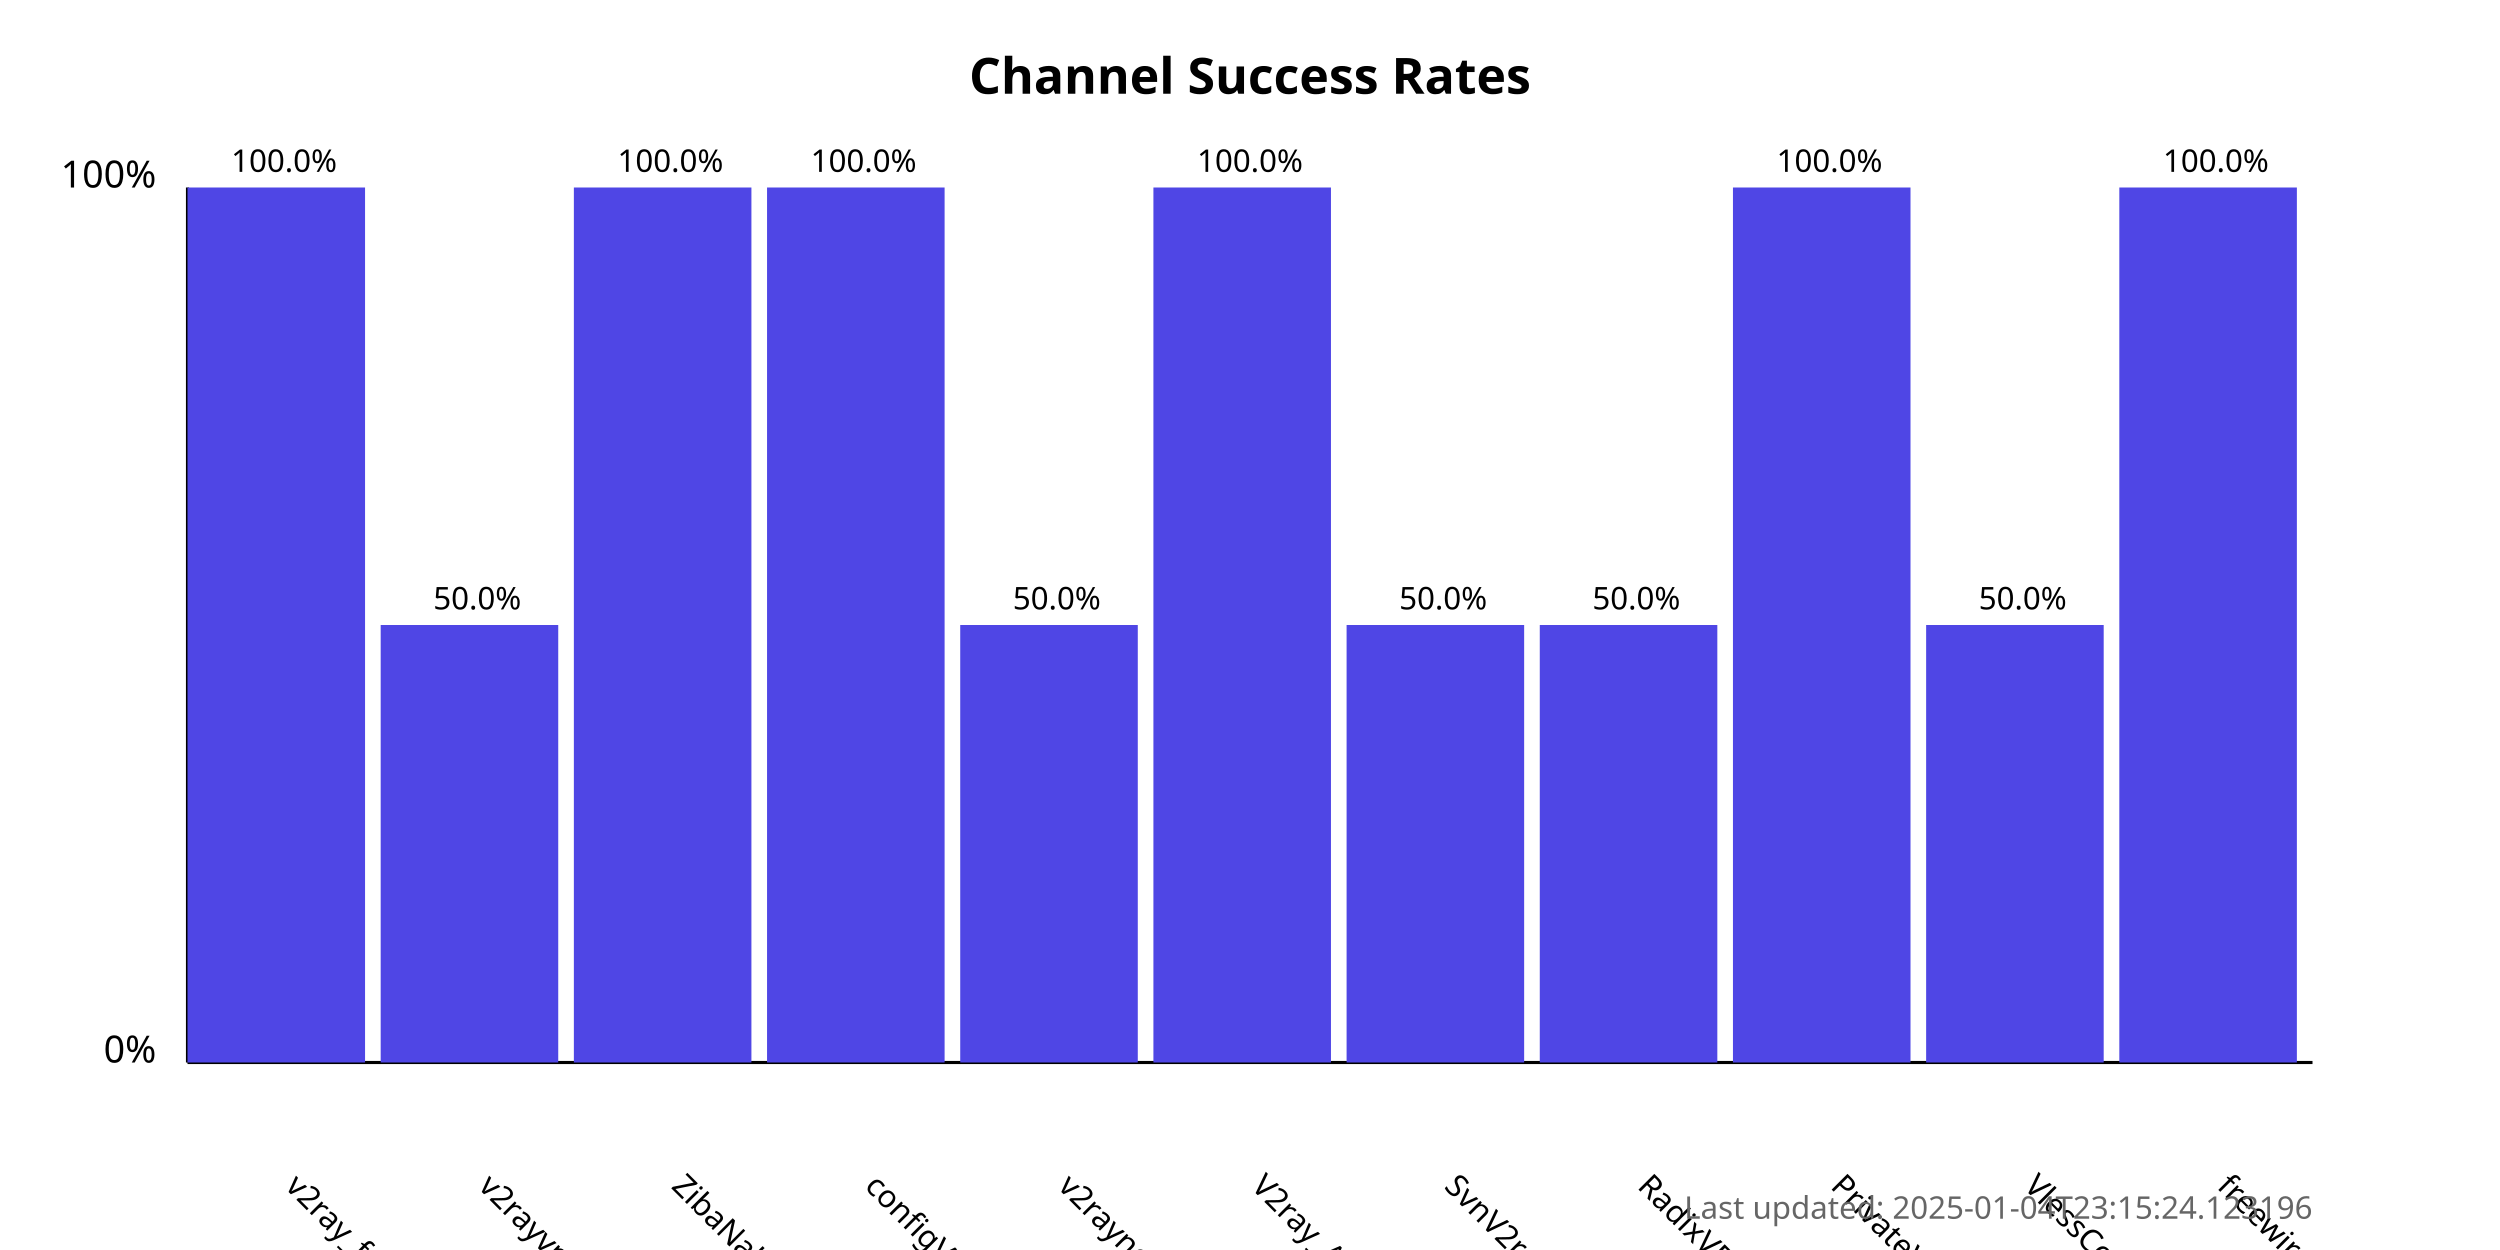
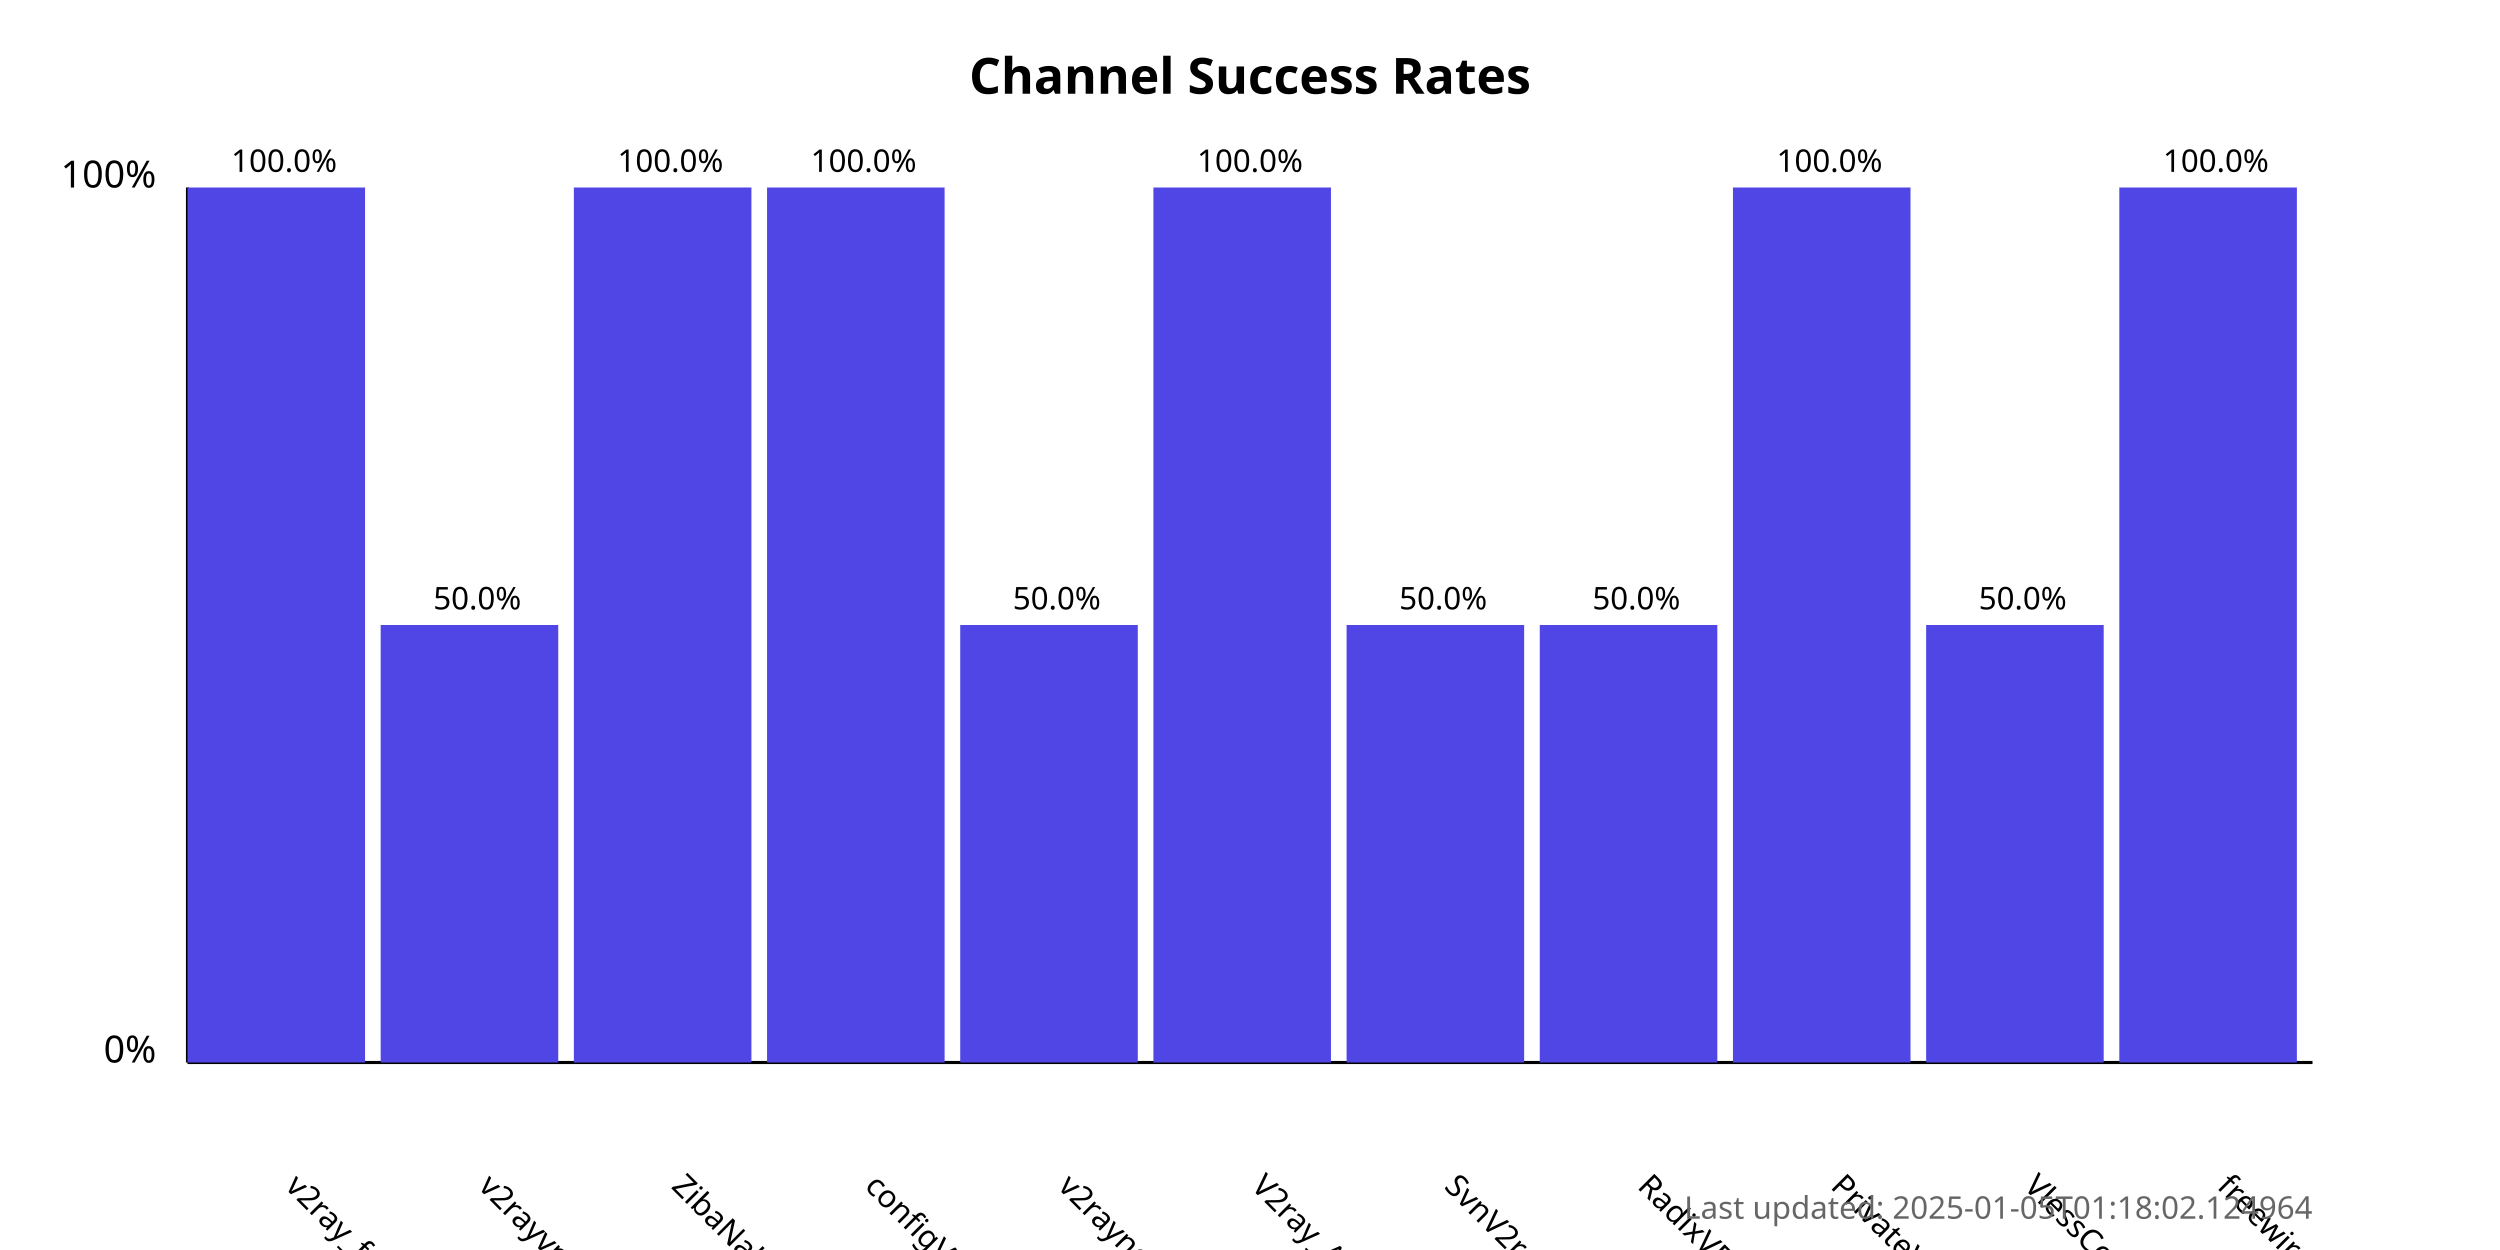
<svg xmlns="http://www.w3.org/2000/svg" width="800" height="400">
  <style>
            .chart-title { font: bold 16px sans-serif; }
            .axis-label { font: 12px sans-serif; }
            .tick-label { font: 10px sans-serif; }
            .bar { fill: #4f46e5; }
            .bar:hover { fill: #6366f1; }
            .timestamp { font: 10px sans-serif; fill: #666; }
        </style>
  <text x="400.0" y="30" text-anchor="middle" class="chart-title">
            Channel Success Rates
        </text>
  <line x1="60" y1="340" x2="60" y2="60" stroke="black" stroke-width="1" />
  <line x1="60" y1="340" x2="740" y2="340" stroke="black" stroke-width="1" />
  <text x="50" y="340" text-anchor="end" class="axis-label">0%</text>
  <text x="50" y="60" text-anchor="end" class="axis-label">100%</text>
  <g>
    <rect x="60" y="60.0" width="56.818" height="280.0" class="bar" />
    <text x="90.909" y="380" transform="rotate(45, 90.90909, 380)" text-anchor="start" class="tick-label">
                v2ray_free_conf
            </text>
    <text x="90.909" y="55.0" text-anchor="middle" class="tick-label">
                100.0%
            </text>
  </g>
  <g>
    <rect x="121.818" y="200.0" width="56.818" height="140.0" class="bar" />
    <text x="152.727" y="380" transform="rotate(45, 152.7273, 380)" text-anchor="start" class="tick-label">
                v2rayvpno
            </text>
    <text x="152.727" y="195.0" text-anchor="middle" class="tick-label">
                50.0%
            </text>
  </g>
  <g>
    <rect x="183.636" y="60.0" width="56.818" height="280.0" class="bar" />
    <text x="214.545" y="380" transform="rotate(45, 214.5455, 380)" text-anchor="start" class="tick-label">
                ZibaNabz
            </text>
    <text x="214.545" y="55.0" text-anchor="middle" class="tick-label">
                100.0%
            </text>
  </g>
  <g>
    <rect x="245.455" y="60.0" width="56.818" height="280.0" class="bar" />
    <text x="276.364" y="380" transform="rotate(45, 276.3636, 380)" text-anchor="start" class="tick-label">
                configV2rayForFree
            </text>
    <text x="276.364" y="55.0" text-anchor="middle" class="tick-label">
                100.0%
            </text>
  </g>
  <g>
    <rect x="307.273" y="200.0" width="56.818" height="140.0" class="bar" />
    <text x="338.182" y="380" transform="rotate(45, 338.1818, 380)" text-anchor="start" class="tick-label">
                v2rayngvpn
            </text>
    <text x="338.182" y="195.0" text-anchor="middle" class="tick-label">
                50.0%
            </text>
  </g>
  <g>
    <rect x="369.091" y="60.0" width="56.818" height="280.0" class="bar" />
    <text x="400.0" y="380" transform="rotate(45, 400.0, 380)" text-anchor="start" class="tick-label">
                V2ray_Alpha
            </text>
    <text x="400.0" y="55.0" text-anchor="middle" class="tick-label">
                100.0%
            </text>
  </g>
  <g>
    <rect x="430.909" y="200.0" width="56.818" height="140.0" class="bar" />
    <text x="461.818" y="380" transform="rotate(45, 461.8182, 380)" text-anchor="start" class="tick-label">
                SvnV2ray
            </text>
    <text x="461.818" y="195.0" text-anchor="middle" class="tick-label">
                50.0%
            </text>
  </g>
  <g>
    <rect x="492.727" y="200.0" width="56.818" height="140.0" class="bar" />
    <text x="523.636" y="380" transform="rotate(45, 523.6364, 380)" text-anchor="start" class="tick-label">
                RadixVPN
            </text>
    <text x="523.636" y="195.0" text-anchor="middle" class="tick-label">
                50.0%
            </text>
  </g>
  <g>
    <rect x="554.545" y="60.0" width="56.818" height="280.0" class="bar" />
    <text x="585.455" y="380" transform="rotate(45, 585.4545, 380)" text-anchor="start" class="tick-label">
                PrivateVPNs
            </text>
    <text x="585.455" y="55.0" text-anchor="middle" class="tick-label">
                100.0%
            </text>
  </g>
  <g>
    <rect x="616.364" y="200.0" width="56.818" height="140.0" class="bar" />
    <text x="647.273" y="380" transform="rotate(45, 647.2727, 380)" text-anchor="start" class="tick-label">
                VlessConfig
            </text>
    <text x="647.273" y="195.0" text-anchor="middle" class="tick-label">
                50.0%
            </text>
  </g>
  <g>
    <rect x="678.182" y="60.0" width="56.818" height="280.0" class="bar" />
    <text x="709.091" y="380" transform="rotate(45, 709.0909, 380)" text-anchor="start" class="tick-label">
                freewireguard
            </text>
    <text x="709.091" y="55.0" text-anchor="middle" class="tick-label">
                100.0%
            </text>
  </g>
  <text x="740" y="390" text-anchor="end" class="timestamp">
-             Last updated: 2025-01-04T23:15:24.123196
+             Last updated: 2025-01-05T01:18:02.124964
        </text>
</svg>
